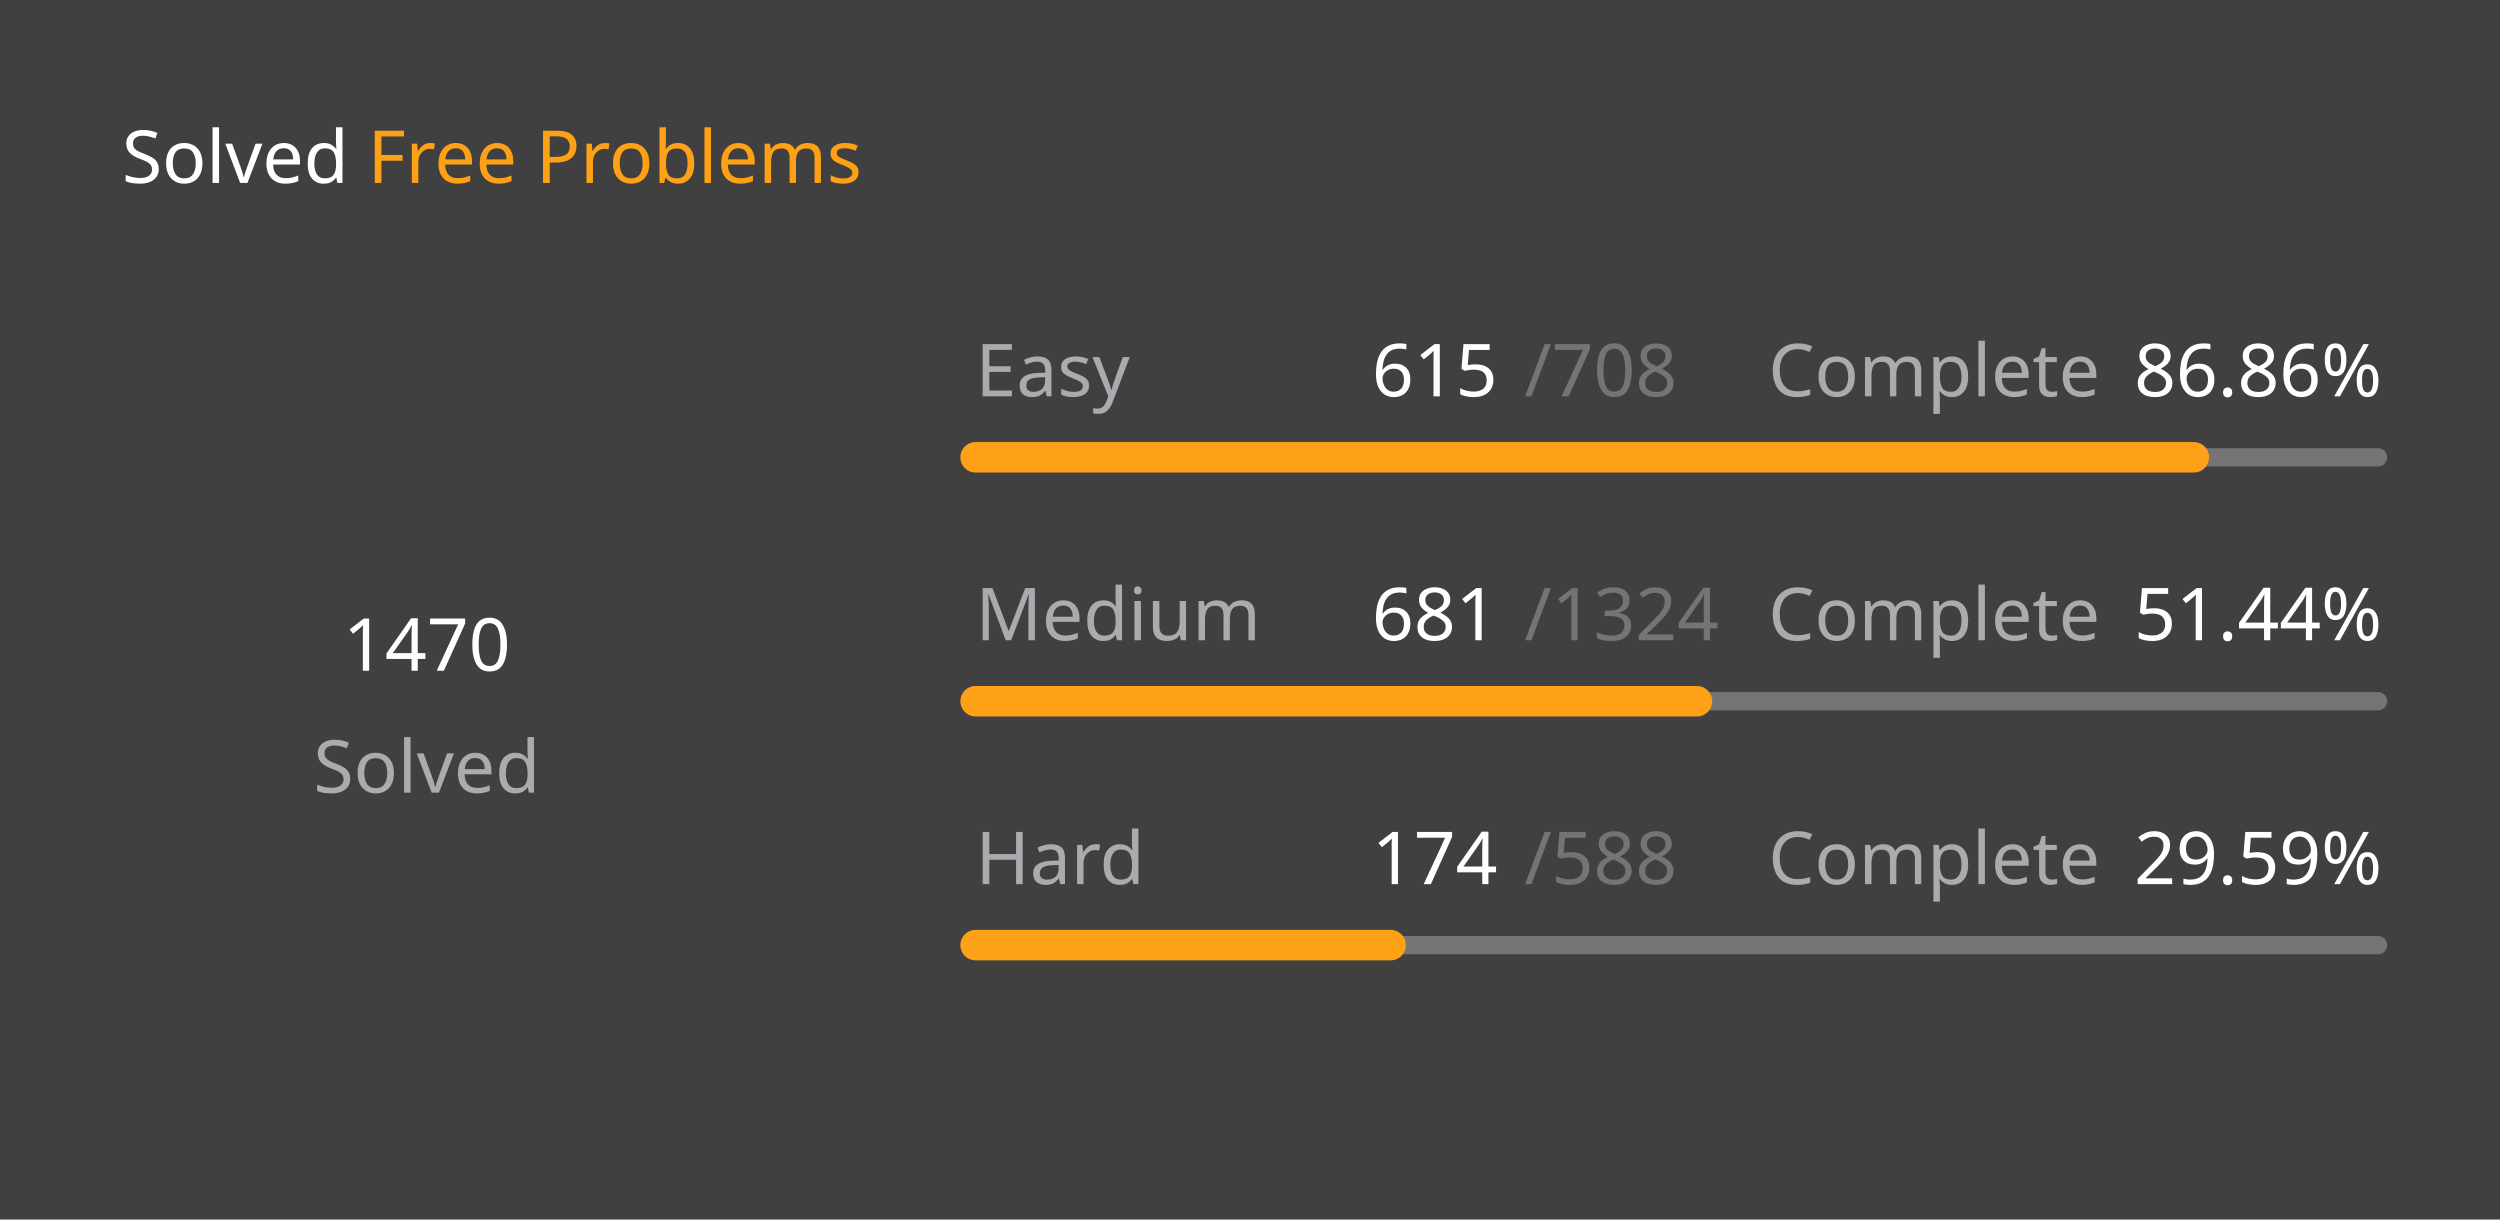
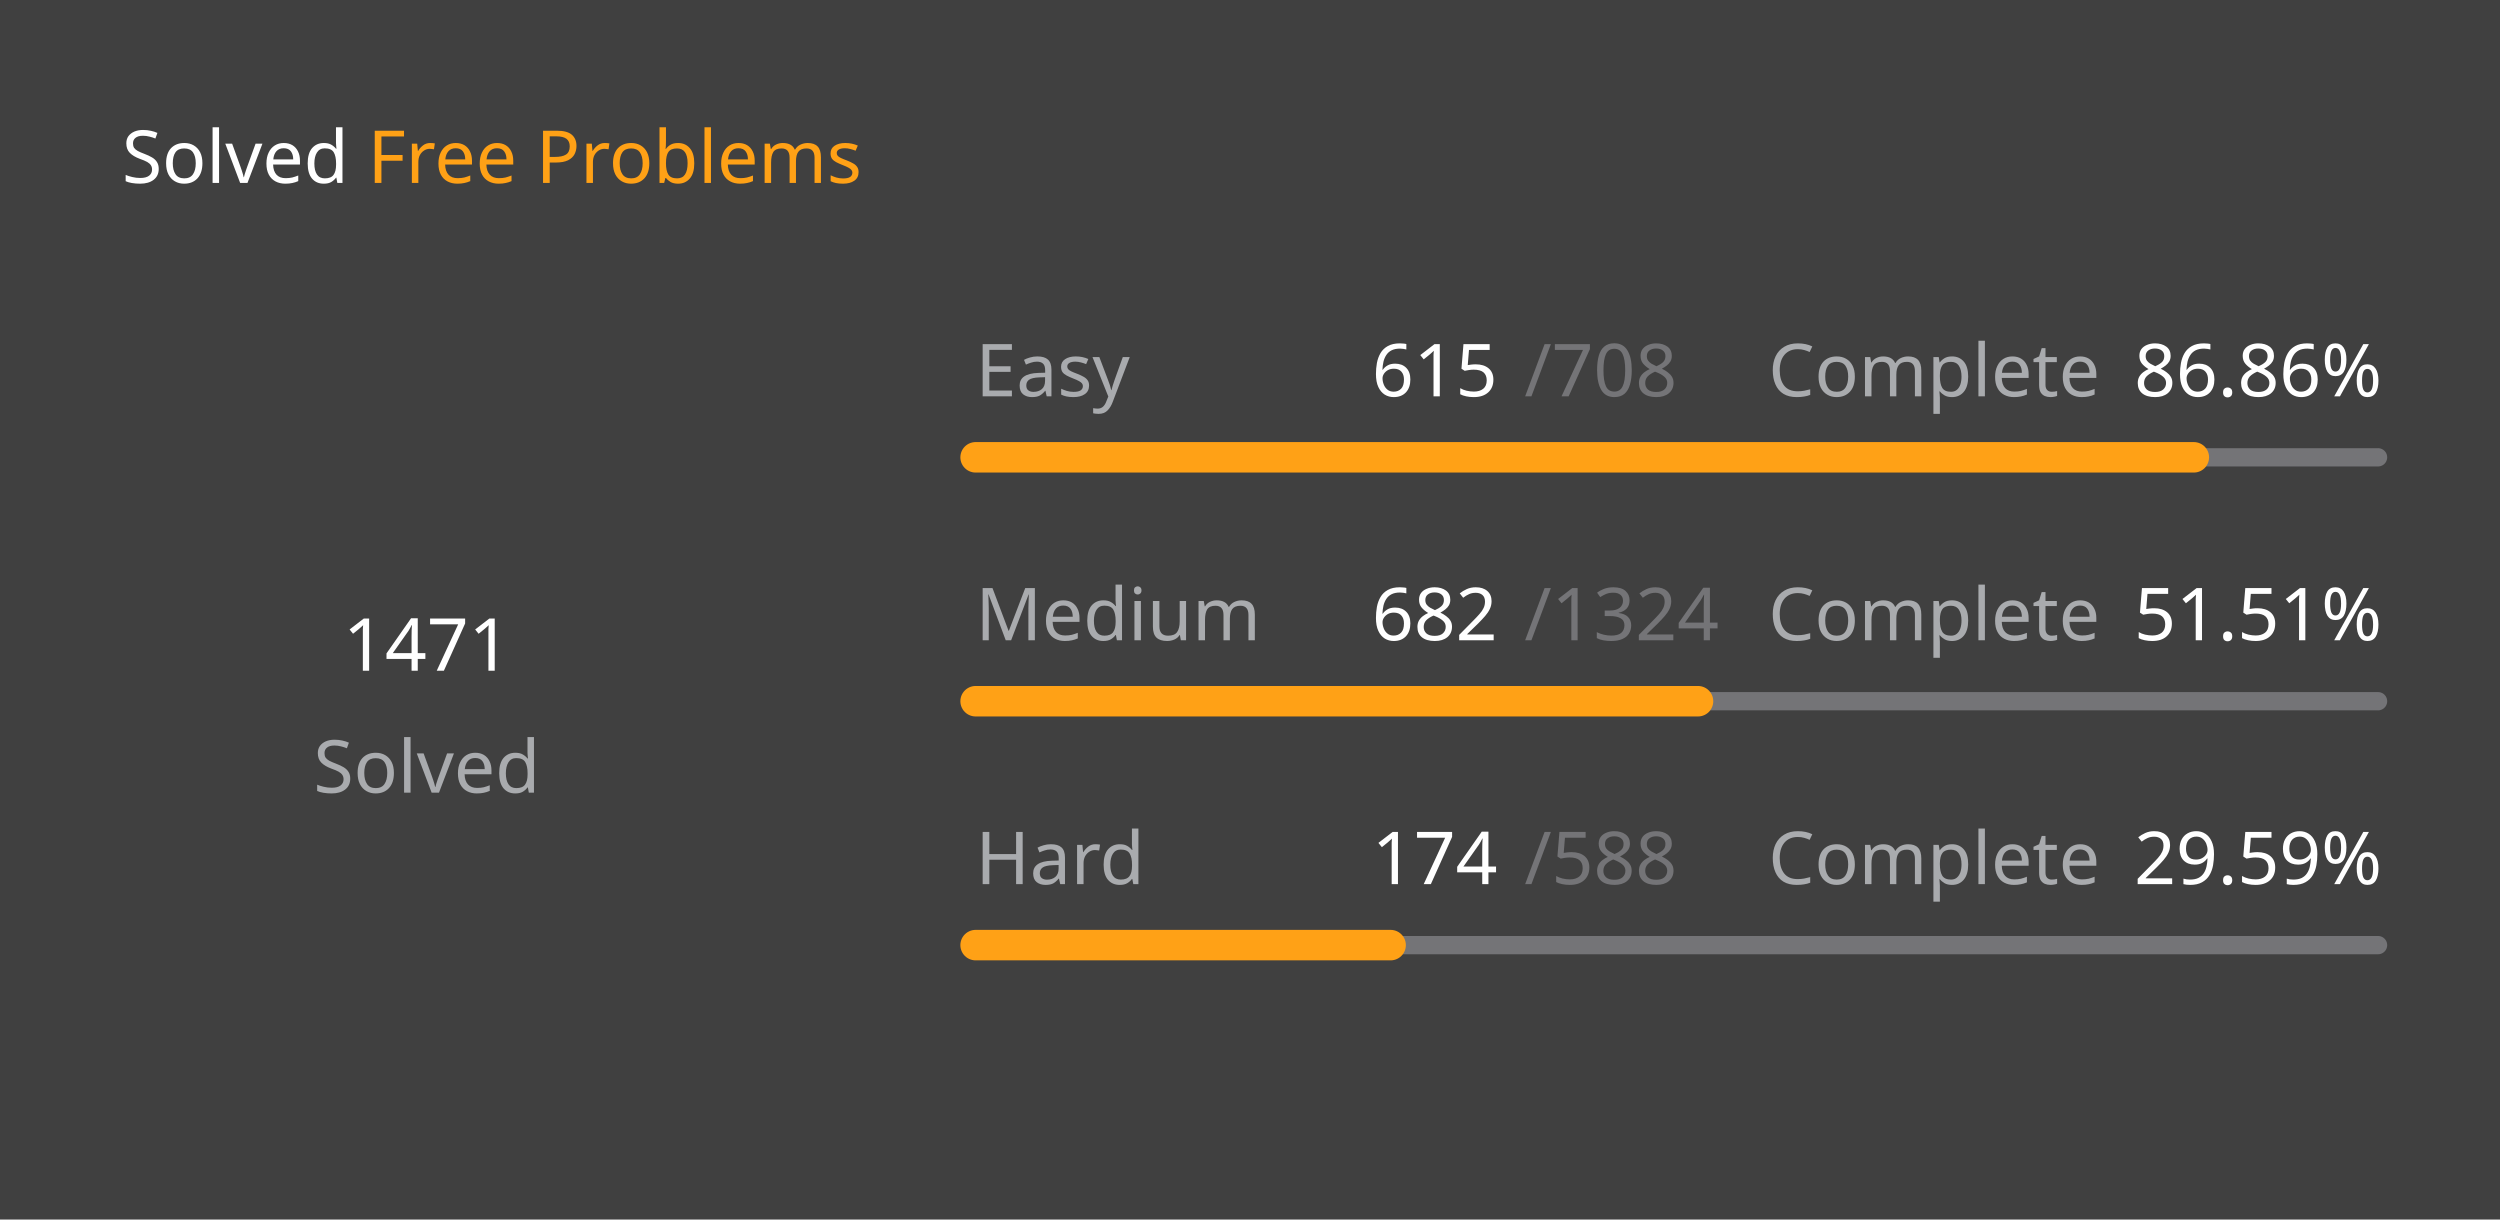
<svg xmlns="http://www.w3.org/2000/svg" version="1.1" height="200" width="410" viewBox="0 0 410 200">
  <style>*{font-family: "Segoe UI", Tahoma, Geneva, Verdana, sans-serif;}</style>
  <style>.title{font-weight: 500;font-size: 1rem;}</style>
  <style>.rotate-90{transform: rotate(-90deg);transform-origin: center;transform-box: fill-box;}</style>
  <style>.state{font-size: .75rem;}</style>
  <style>.light{color: #ffffff;fill: #ffffff;}</style>
  <style>.light-gray{color: #eff2f699;fill: #eff2f699;}</style>
  <style>.dark-gray{color: #ebebf54d;fill: #ebebf54d;}</style>
  <style>.gray{color: #747474;fill: #747474;}</style>
  <style>.orange{color: #ffa116;fill: #ffa116;}</style>
  <style>.background{color: #404040;fill: #404040;}</style>
  <rect fill="#404040" x="0" y="0" width="410" height="200" rx="0.5rem" />
  <g text-anchor="start" text-decoration="1" class="title">
    <text x="20" y="30">
      <tspan class="light">Solved</tspan>
      <tspan class="orange">Free Problems</tspan>
    </text>
  </g>
  <g class="rotate-90">
    <circle fill="none" cx="70" cy="110" r="46" stroke="#747474" stroke-width="3" stroke-linecap="round" />
-     <circle fill="none" cx="70" cy="110" r="46" stroke="#ffa116" stroke-width="5" stroke-linecap="round" stroke-dasharray="162.164 126.863" stroke-dashoffset="0" data-difficult="ALL" />
+     <circle fill="none" cx="70" cy="110" r="46" stroke="#ffa116" stroke-width="5" stroke-linecap="round" stroke-dasharray="162.274 126.752" stroke-dashoffset="0" data-difficult="ALL" />
  </g>
  <g class="state">
    <g text-anchor="middle">
-       <text x="70" y="110" class="light" font-size="1.2rem">1470</text>
+       <text x="70" y="110" class="light" font-size="1.2rem">1471</text>
      <text x="70" y="130" class="light-gray">Solved</text>
    </g>
    <g>
      <text x="160" y="65" class="light-gray">Easy</text>
      <text x="225" y="65" class="light">615</text>
      <text x="250" y="65" class="dark-gray">/708</text>
      <text x="290" y="65" class="light-gray">Complete</text>
      <text x="350" y="65" class="light">86.86%</text>
      <path d="M 160 75 L 390 75" stroke-linecap="round" stroke-linejoin="round" stroke="#ebebf54d" stroke-width="3" />
      <path d="M 160 75 L 359.788 75" stroke-linecap="round" stroke-linejoin="round" stroke="#ffa116" stroke-width="5" />
    </g>
    <g>
      <text x="160" y="105" class="light-gray">Medium</text>
-       <text x="225" y="105" class="light">681</text>
+       <text x="225" y="105" class="light">682</text>
      <text x="250" y="105" class="dark-gray">/1324</text>
      <text x="290" y="105" class="light-gray">Complete</text>
-       <text x="350" y="105" class="light">51.44%</text>
+       <text x="350" y="105" class="light">51.51%</text>
      <path d="M 160 115 L 390 115" stroke-linecap="round" stroke-linejoin="round" stroke="#ebebf54d" stroke-width="3" />
-       <path d="M 160 115 L 278.301 115" stroke-linecap="round" stroke-linejoin="round" stroke="#ffa116" stroke-width="5" />
+       <path d="M 160 115 L 278.474 115" stroke-linecap="round" stroke-linejoin="round" stroke="#ffa116" stroke-width="5" />
    </g>
    <g>
      <text x="160" y="145" class="light-gray">Hard</text>
      <text x="225" y="145" class="light">174</text>
      <text x="250" y="145" class="dark-gray">/588</text>
      <text x="290" y="145" class="light-gray">Complete</text>
      <text x="350" y="145" class="light">29.59%</text>
      <path d="M 160 155 L 390 155" stroke-linecap="round" stroke-linejoin="round" stroke="#ebebf54d" stroke-width="3" />
      <path d="M 160 155 L 228.061 155" stroke-linecap="round" stroke-linejoin="round" stroke="#ffa116" stroke-width="5" />
    </g>
  </g>
</svg>
